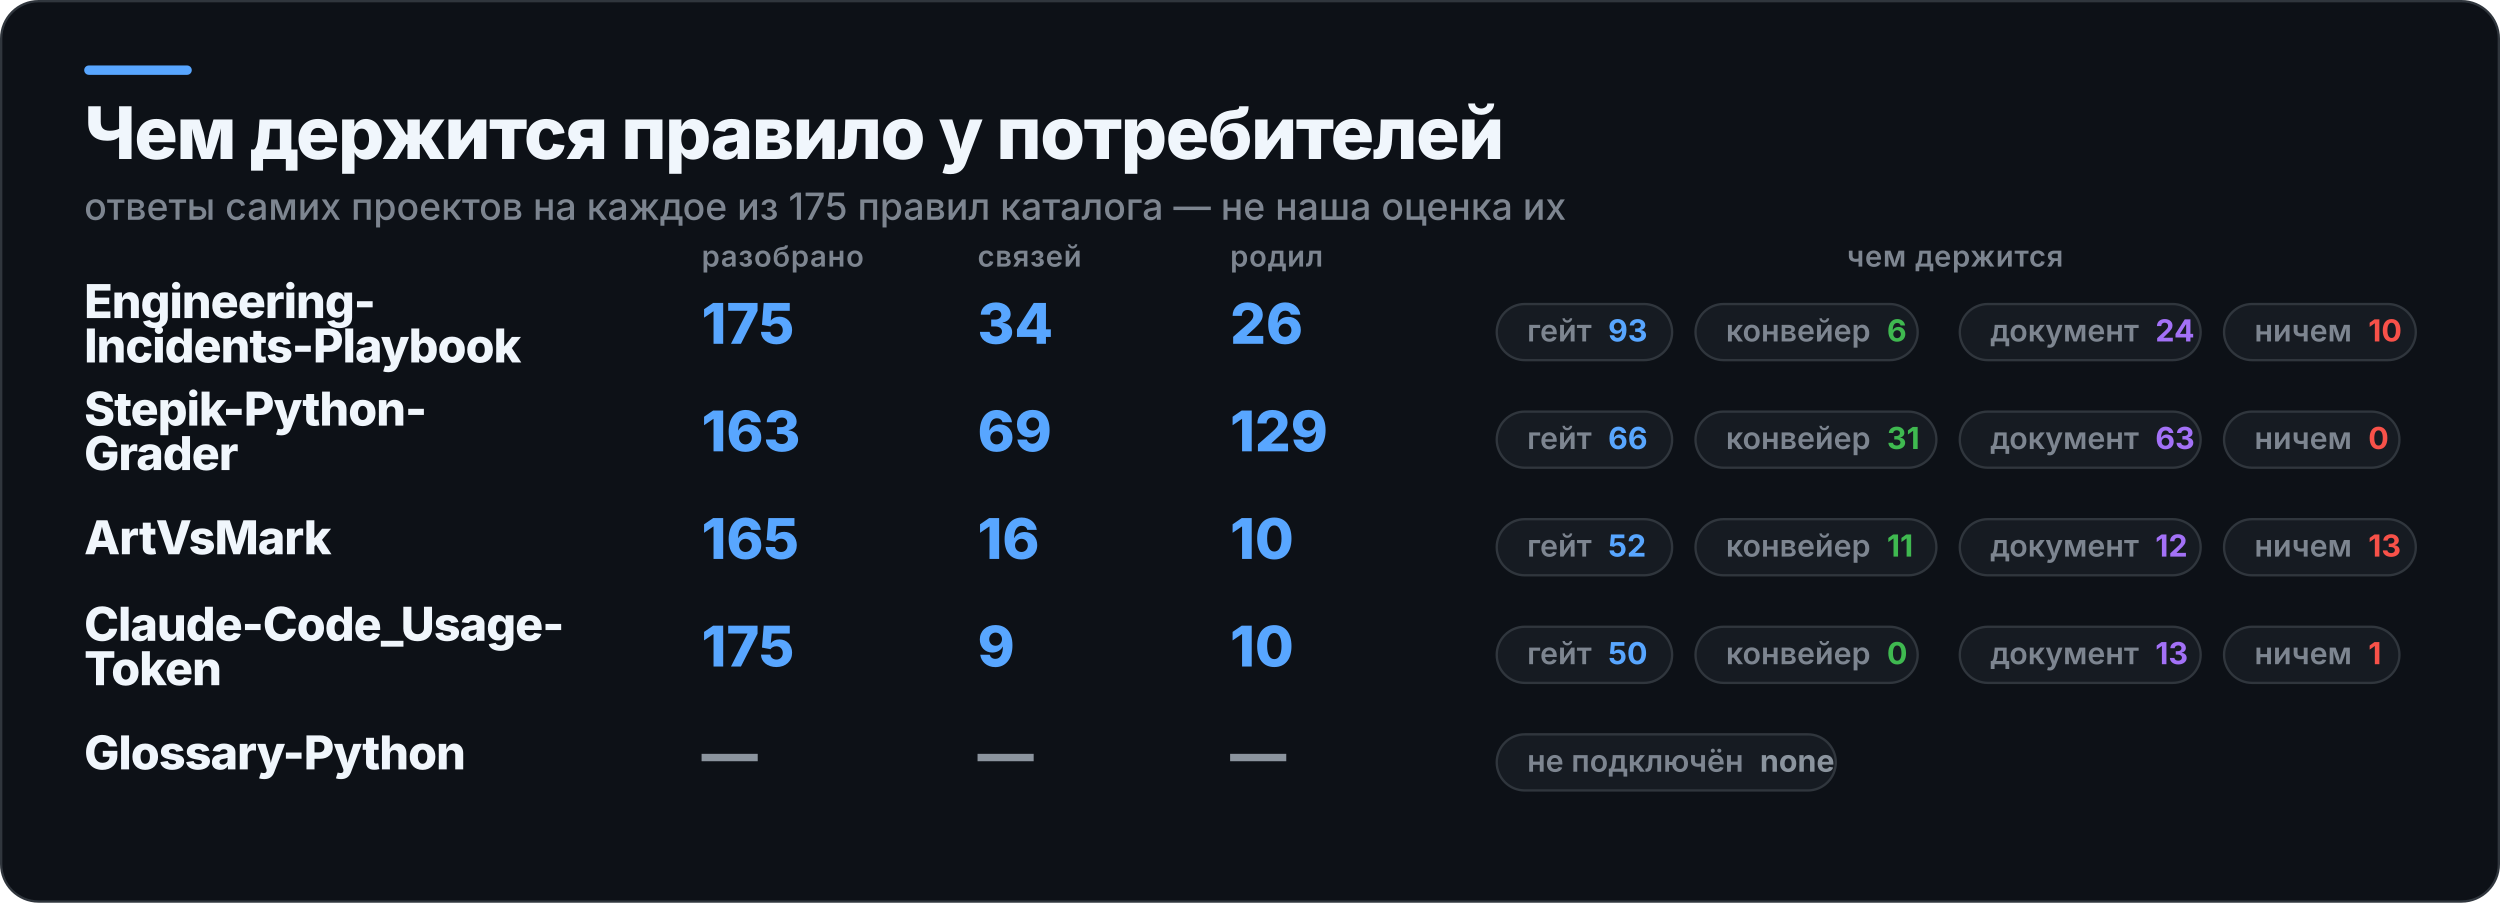
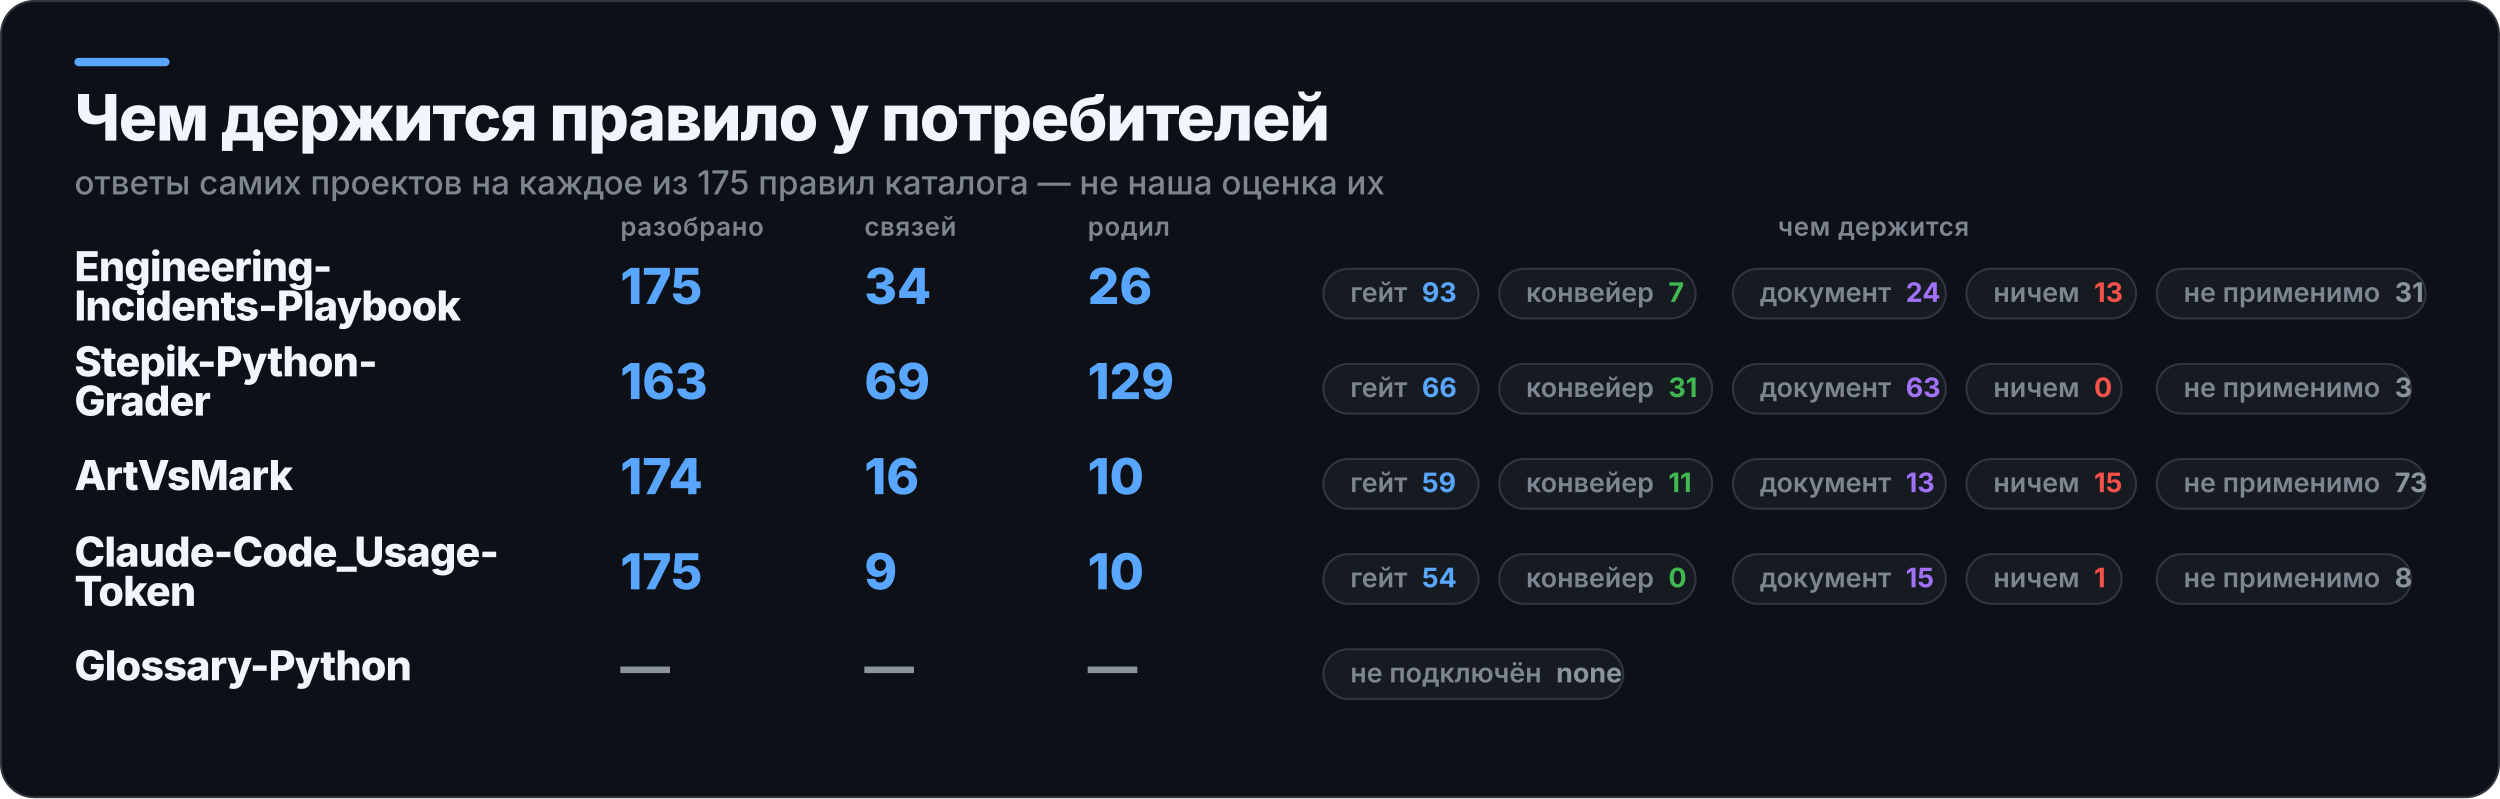
- <svg xmlns="http://www.w3.org/2000/svg" width="1069" height="386" viewBox="0 0 1069 386" role="img" aria-label="Чем держится правило у потребителей">
-   <rect x="0.5" y="0.5" width="1068" height="385" rx="16" fill="#0D1117" stroke="#30363D" />
+ <svg xmlns="http://www.w3.org/2000/svg" width="1209" height="386" viewBox="0 0 1209 386" role="img" aria-label="Чем держится правило у потребителей">
+   <rect x="0.5" y="0.5" width="1208" height="385" rx="16" fill="#0D1117" stroke="#30363D" />
  <rect x="36" y="28" width="46" height="4" rx="2" fill="#58A6FF" />
  <text x="36" y="68" fill="#F0F6FC" font-family="Inter,Segoe UI,Helvetica,Arial,sans-serif" font-size="31" font-weight="800" letter-spacing="-0.6">Чем держится правило у потребителей</text>
  <text x="36" y="94" fill="#7D8590" font-family="Inter,Segoe UI,Helvetica,Arial,sans-serif" font-size="16" font-weight="500">ответы самих проектов на каждое из 175 правил каталога — не наша оценка их</text>
  <text x="300" y="114" fill="#7D8590" font-family="Inter,Segoe UI,Helvetica,Arial,sans-serif" font-size="12.5" font-weight="600" letter-spacing="0.3">разобрано</text>
  <text x="418" y="114" fill="#7D8590" font-family="Inter,Segoe UI,Helvetica,Arial,sans-serif" font-size="12.5" font-weight="600" letter-spacing="0.3">связей</text>
  <text x="526" y="114" fill="#7D8590" font-family="Inter,Segoe UI,Helvetica,Arial,sans-serif" font-size="12.5" font-weight="600" letter-spacing="0.3">родил</text>
-   <text x="836" y="114" fill="#7D8590" font-family="Inter,Segoe UI,Helvetica,Arial,sans-serif" font-size="12.5" font-weight="600" letter-spacing="0.3" text-anchor="middle">чем держится</text>
+   <text x="906" y="114" fill="#7D8590" font-family="Inter,Segoe UI,Helvetica,Arial,sans-serif" font-size="12.5" font-weight="600" letter-spacing="0.3" text-anchor="middle">чем держится</text>
  <text x="36" y="136" fill="#F0F6FC" font-family="Inter,Segoe UI,Helvetica,Arial,sans-serif" font-size="20" font-weight="800" letter-spacing="-0.4">Engineering-</text>
  <text x="36" y="155" fill="#F0F6FC" font-family="Inter,Segoe UI,Helvetica,Arial,sans-serif" font-size="20" font-weight="800" letter-spacing="-0.4">Incidents-Playbook</text>
  <text x="300" y="147" fill="#58A6FF" font-family="Inter,Segoe UI,Helvetica,Arial,sans-serif" font-size="24" font-weight="800">175</text>
  <text x="418" y="147" fill="#58A6FF" font-family="Inter,Segoe UI,Helvetica,Arial,sans-serif" font-size="24" font-weight="800">34</text>
  <text x="526" y="147" fill="#58A6FF" font-family="Inter,Segoe UI,Helvetica,Arial,sans-serif" font-size="24" font-weight="800">26</text>
  <rect x="640" y="130" width="75" height="24" rx="12" fill="#161B22" stroke="#30363D" />
  <text x="653" y="146" fill="#7D8590" font-family="Inter,Segoe UI,Helvetica,Arial,sans-serif" font-size="13" font-weight="600">гейт<tspan fill="#58A6FF" font-weight="700" dx="7">93</tspan>
  </text>
  <rect x="725" y="130" width="95" height="24" rx="12" fill="#161B22" stroke="#30363D" />
-   <text x="738" y="146" fill="#7D8590" font-family="Inter,Segoe UI,Helvetica,Arial,sans-serif" font-size="13" font-weight="600">конвейер<tspan fill="#3FB950" font-weight="700" dx="7">6</tspan>
+   <text x="738" y="146" fill="#7D8590" font-family="Inter,Segoe UI,Helvetica,Arial,sans-serif" font-size="13" font-weight="600">конвейер<tspan fill="#3FB950" font-weight="700" dx="7">7</tspan>
  </text>
  <rect x="838" y="130" width="103" height="24" rx="12" fill="#161B22" stroke="#30363D" />
  <text x="851" y="146" fill="#7D8590" font-family="Inter,Segoe UI,Helvetica,Arial,sans-serif" font-size="13" font-weight="600">документ<tspan fill="#A371F7" font-weight="700" dx="7">24</tspan>
  </text>
  <rect x="951" y="130" width="82" height="24" rx="12" fill="#161B22" stroke="#30363D" />
-   <text x="964" y="146" fill="#7D8590" font-family="Inter,Segoe UI,Helvetica,Arial,sans-serif" font-size="13" font-weight="600">ничем<tspan fill="#F85149" font-weight="700" dx="7">10</tspan>
+   <text x="964" y="146" fill="#7D8590" font-family="Inter,Segoe UI,Helvetica,Arial,sans-serif" font-size="13" font-weight="600">ничем<tspan fill="#F85149" font-weight="700" dx="7">13</tspan>
+   </text>
+   <rect x="1043" y="130" width="130" height="24" rx="12" fill="#161B22" stroke="#30363D" />
+   <text x="1056" y="146" fill="#7D8590" font-family="Inter,Segoe UI,Helvetica,Arial,sans-serif" font-size="13" font-weight="600">не применимо<tspan fill="#8B949E" font-weight="700" dx="7">31</tspan>
  </text>
  <text x="36" y="182" fill="#F0F6FC" font-family="Inter,Segoe UI,Helvetica,Arial,sans-serif" font-size="20" font-weight="800" letter-spacing="-0.4">Stepik-Python-</text>
  <text x="36" y="201" fill="#F0F6FC" font-family="Inter,Segoe UI,Helvetica,Arial,sans-serif" font-size="20" font-weight="800" letter-spacing="-0.4">Grader</text>
  <text x="300" y="193" fill="#58A6FF" font-family="Inter,Segoe UI,Helvetica,Arial,sans-serif" font-size="24" font-weight="800">163</text>
  <text x="418" y="193" fill="#58A6FF" font-family="Inter,Segoe UI,Helvetica,Arial,sans-serif" font-size="24" font-weight="800">69</text>
  <text x="526" y="193" fill="#58A6FF" font-family="Inter,Segoe UI,Helvetica,Arial,sans-serif" font-size="24" font-weight="800">129</text>
  <rect x="640" y="176" width="75" height="24" rx="12" fill="#161B22" stroke="#30363D" />
  <text x="653" y="192" fill="#7D8590" font-family="Inter,Segoe UI,Helvetica,Arial,sans-serif" font-size="13" font-weight="600">гейт<tspan fill="#58A6FF" font-weight="700" dx="7">66</tspan>
  </text>
  <rect x="725" y="176" width="103" height="24" rx="12" fill="#161B22" stroke="#30363D" />
  <text x="738" y="192" fill="#7D8590" font-family="Inter,Segoe UI,Helvetica,Arial,sans-serif" font-size="13" font-weight="600">конвейер<tspan fill="#3FB950" font-weight="700" dx="7">31</tspan>
  </text>
  <rect x="838" y="176" width="103" height="24" rx="12" fill="#161B22" stroke="#30363D" />
  <text x="851" y="192" fill="#7D8590" font-family="Inter,Segoe UI,Helvetica,Arial,sans-serif" font-size="13" font-weight="600">документ<tspan fill="#A371F7" font-weight="700" dx="7">63</tspan>
  </text>
  <rect x="951" y="176" width="75" height="24" rx="12" fill="#161B22" stroke="#30363D" />
  <text x="964" y="192" fill="#7D8590" font-family="Inter,Segoe UI,Helvetica,Arial,sans-serif" font-size="13" font-weight="600">ничем<tspan fill="#F85149" font-weight="700" dx="7">0</tspan>
  </text>
+   <rect x="1043" y="176" width="123" height="24" rx="12" fill="#161B22" stroke="#30363D" />
+   <text x="1056" y="192" fill="#7D8590" font-family="Inter,Segoe UI,Helvetica,Arial,sans-serif" font-size="13" font-weight="600">не применимо<tspan fill="#8B949E" font-weight="700" dx="7">3</tspan>
+   </text>
  <text x="36" y="237" fill="#F0F6FC" font-family="Inter,Segoe UI,Helvetica,Arial,sans-serif" font-size="20" font-weight="800" letter-spacing="-0.4">ArtVsMark</text>
-   <text x="300" y="239" fill="#58A6FF" font-family="Inter,Segoe UI,Helvetica,Arial,sans-serif" font-size="24" font-weight="800">165</text>
+   <text x="300" y="239" fill="#58A6FF" font-family="Inter,Segoe UI,Helvetica,Arial,sans-serif" font-size="24" font-weight="800">174</text>
  <text x="418" y="239" fill="#58A6FF" font-family="Inter,Segoe UI,Helvetica,Arial,sans-serif" font-size="24" font-weight="800">16</text>
  <text x="526" y="239" fill="#58A6FF" font-family="Inter,Segoe UI,Helvetica,Arial,sans-serif" font-size="24" font-weight="800">10</text>
  <rect x="640" y="222" width="75" height="24" rx="12" fill="#161B22" stroke="#30363D" />
-   <text x="653" y="238" fill="#7D8590" font-family="Inter,Segoe UI,Helvetica,Arial,sans-serif" font-size="13" font-weight="600">гейт<tspan fill="#58A6FF" font-weight="700" dx="7">52</tspan>
+   <text x="653" y="238" fill="#7D8590" font-family="Inter,Segoe UI,Helvetica,Arial,sans-serif" font-size="13" font-weight="600">гейт<tspan fill="#58A6FF" font-weight="700" dx="7">59</tspan>
  </text>
  <rect x="725" y="222" width="103" height="24" rx="12" fill="#161B22" stroke="#30363D" />
  <text x="738" y="238" fill="#7D8590" font-family="Inter,Segoe UI,Helvetica,Arial,sans-serif" font-size="13" font-weight="600">конвейер<tspan fill="#3FB950" font-weight="700" dx="7">11</tspan>
  </text>
  <rect x="838" y="222" width="103" height="24" rx="12" fill="#161B22" stroke="#30363D" />
-   <text x="851" y="238" fill="#7D8590" font-family="Inter,Segoe UI,Helvetica,Arial,sans-serif" font-size="13" font-weight="600">документ<tspan fill="#A371F7" font-weight="700" dx="7">12</tspan>
+   <text x="851" y="238" fill="#7D8590" font-family="Inter,Segoe UI,Helvetica,Arial,sans-serif" font-size="13" font-weight="600">документ<tspan fill="#A371F7" font-weight="700" dx="7">13</tspan>
  </text>
  <rect x="951" y="222" width="82" height="24" rx="12" fill="#161B22" stroke="#30363D" />
-   <text x="964" y="238" fill="#7D8590" font-family="Inter,Segoe UI,Helvetica,Arial,sans-serif" font-size="13" font-weight="600">ничем<tspan fill="#F85149" font-weight="700" dx="7">13</tspan>
+   <text x="964" y="238" fill="#7D8590" font-family="Inter,Segoe UI,Helvetica,Arial,sans-serif" font-size="13" font-weight="600">ничем<tspan fill="#F85149" font-weight="700" dx="7">15</tspan>
+   </text>
+   <rect x="1043" y="222" width="130" height="24" rx="12" fill="#161B22" stroke="#30363D" />
+   <text x="1056" y="238" fill="#7D8590" font-family="Inter,Segoe UI,Helvetica,Arial,sans-serif" font-size="13" font-weight="600">не применимо<tspan fill="#8B949E" font-weight="700" dx="7">73</tspan>
  </text>
  <text x="36" y="274" fill="#F0F6FC" font-family="Inter,Segoe UI,Helvetica,Arial,sans-serif" font-size="20" font-weight="800" letter-spacing="-0.4">Claude-Code_Usage-</text>
  <text x="36" y="293" fill="#F0F6FC" font-family="Inter,Segoe UI,Helvetica,Arial,sans-serif" font-size="20" font-weight="800" letter-spacing="-0.4">Token</text>
  <text x="300" y="285" fill="#58A6FF" font-family="Inter,Segoe UI,Helvetica,Arial,sans-serif" font-size="24" font-weight="800">175</text>
  <text x="418" y="285" fill="#58A6FF" font-family="Inter,Segoe UI,Helvetica,Arial,sans-serif" font-size="24" font-weight="800">9</text>
  <text x="526" y="285" fill="#58A6FF" font-family="Inter,Segoe UI,Helvetica,Arial,sans-serif" font-size="24" font-weight="800">10</text>
  <rect x="640" y="268" width="75" height="24" rx="12" fill="#161B22" stroke="#30363D" />
-   <text x="653" y="284" fill="#7D8590" font-family="Inter,Segoe UI,Helvetica,Arial,sans-serif" font-size="13" font-weight="600">гейт<tspan fill="#58A6FF" font-weight="700" dx="7">50</tspan>
+   <text x="653" y="284" fill="#7D8590" font-family="Inter,Segoe UI,Helvetica,Arial,sans-serif" font-size="13" font-weight="600">гейт<tspan fill="#58A6FF" font-weight="700" dx="7">54</tspan>
  </text>
  <rect x="725" y="268" width="95" height="24" rx="12" fill="#161B22" stroke="#30363D" />
  <text x="738" y="284" fill="#7D8590" font-family="Inter,Segoe UI,Helvetica,Arial,sans-serif" font-size="13" font-weight="600">конвейер<tspan fill="#3FB950" font-weight="700" dx="7">0</tspan>
  </text>
  <rect x="838" y="268" width="103" height="24" rx="12" fill="#161B22" stroke="#30363D" />
-   <text x="851" y="284" fill="#7D8590" font-family="Inter,Segoe UI,Helvetica,Arial,sans-serif" font-size="13" font-weight="600">документ<tspan fill="#A371F7" font-weight="700" dx="7">13</tspan>
+   <text x="851" y="284" fill="#7D8590" font-family="Inter,Segoe UI,Helvetica,Arial,sans-serif" font-size="13" font-weight="600">документ<tspan fill="#A371F7" font-weight="700" dx="7">15</tspan>
  </text>
  <rect x="951" y="268" width="75" height="24" rx="12" fill="#161B22" stroke="#30363D" />
  <text x="964" y="284" fill="#7D8590" font-family="Inter,Segoe UI,Helvetica,Arial,sans-serif" font-size="13" font-weight="600">ничем<tspan fill="#F85149" font-weight="700" dx="7">1</tspan>
+   </text>
+   <rect x="1043" y="268" width="123" height="24" rx="12" fill="#161B22" stroke="#30363D" />
+   <text x="1056" y="284" fill="#7D8590" font-family="Inter,Segoe UI,Helvetica,Arial,sans-serif" font-size="13" font-weight="600">не применимо<tspan fill="#8B949E" font-weight="700" dx="7">8</tspan>
  </text>
  <text x="36" y="329" fill="#F0F6FC" font-family="Inter,Segoe UI,Helvetica,Arial,sans-serif" font-size="20" font-weight="800" letter-spacing="-0.4">Glossary-Python</text>
  <text x="300" y="331" fill="#8B949E" font-family="Inter,Segoe UI,Helvetica,Arial,sans-serif" font-size="24" font-weight="800">—</text>
  <text x="418" y="331" fill="#8B949E" font-family="Inter,Segoe UI,Helvetica,Arial,sans-serif" font-size="24" font-weight="800">—</text>
  <text x="526" y="331" fill="#8B949E" font-family="Inter,Segoe UI,Helvetica,Arial,sans-serif" font-size="24" font-weight="800">—</text>
  <rect x="640" y="314" width="145" height="24" rx="12" fill="#161B22" stroke="#30363D" />
  <text x="653" y="330" fill="#7D8590" font-family="Inter,Segoe UI,Helvetica,Arial,sans-serif" font-size="13" font-weight="600">не подключён<tspan fill="#8B949E" font-weight="700" dx="7">none</tspan>
  </text>
</svg>
